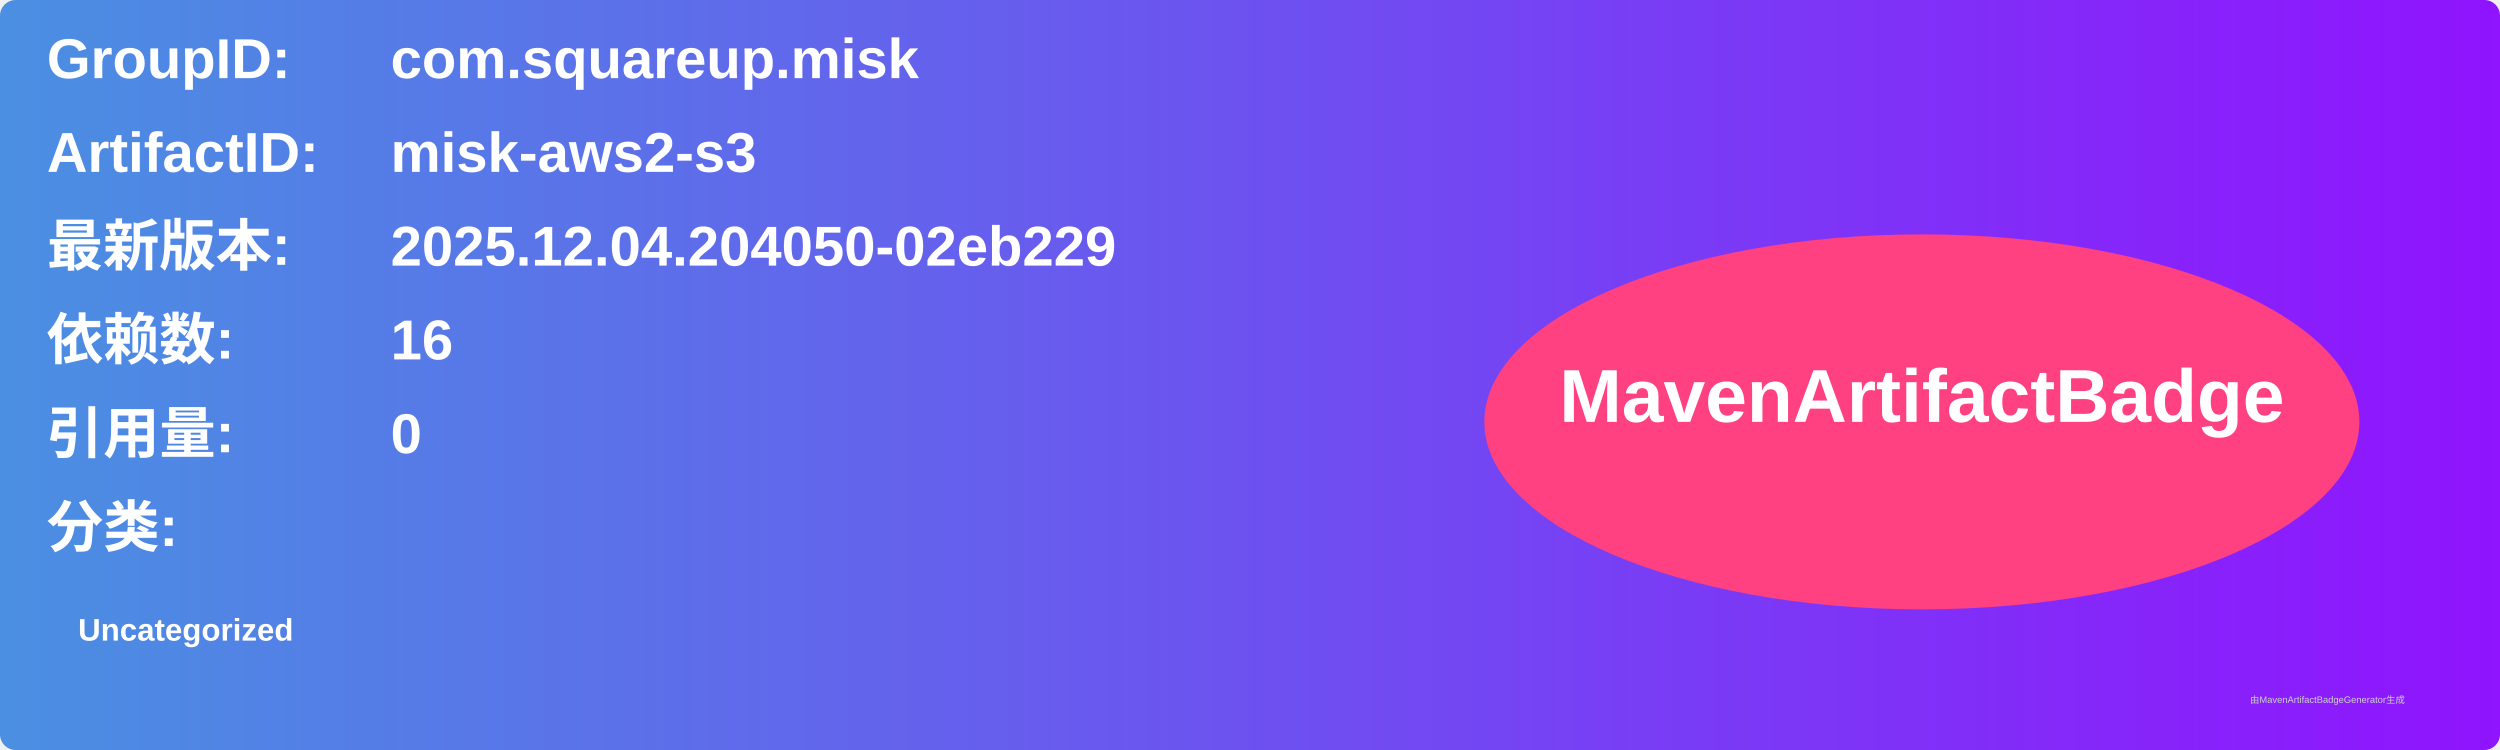
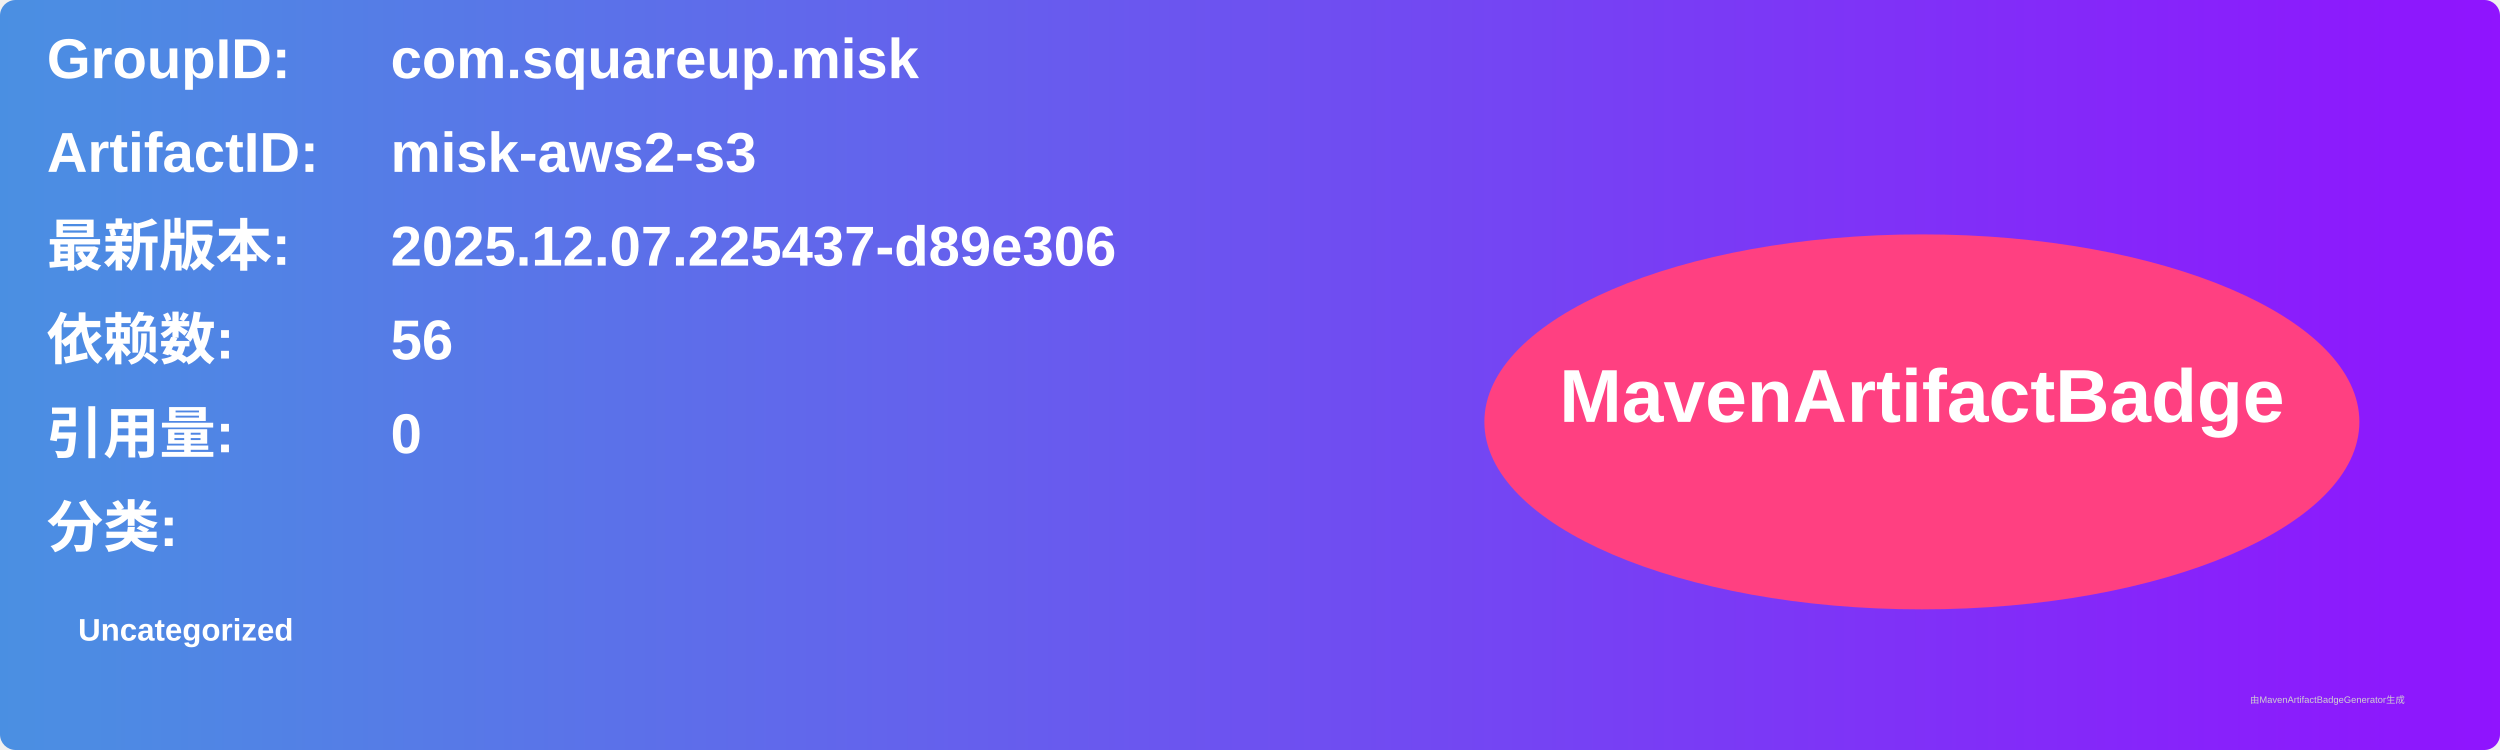
<svg xmlns="http://www.w3.org/2000/svg" width="800" height="240" viewBox="0 0 800 240">
  <linearGradient id="grad" x1="0%" y1="0%" x2="100%" y2="0%">
    <stop offset="0%" stop-color="#4a90e2" />
    <stop offset="100%" stop-color="#9013fe" />
  </linearGradient>
  <rect width="100%" height="100%" rx="5" ry="5" fill="url(#grad)" />
  <g transform="translate(15, 15)">
    <text x="0" y="10" font-family="Arial" font-size="18" fill="white" font-weight="bold" width="260">GroupID:</text>
    <text x="110" y="10" font-family="Arial" font-size="18" fill="white" font-weight="bold" width="460">com.squareup.misk</text>
    <text x="0" y="40" font-family="Arial" font-size="18" fill="white" font-weight="bold" width="260">ArtifactID:</text>
    <text x="110" y="40" font-family="Arial" font-size="18" fill="white" font-weight="bold" width="460">misk-aws2-s3</text>
    <text x="0" y="70" font-family="Arial" font-size="18" fill="white" font-weight="bold">最新版本:</text>
    <text x="110" y="70" font-family="Arial" font-size="18" fill="white" font-weight="bold">
-       <tspan font-weight="bold">2025.12.04.204050-02eb229</tspan>
+       <tspan font-weight="bold">2025.12.07.225437-d89e306</tspan>
    </text>
    <text x="0" y="100" font-family="Arial" font-size="18" fill="white" font-weight="bold">依赖数: </text>
    <text x="110" y="100" font-family="Arial" font-size="18" fill="white">
-       <tspan font-weight="bold">16</tspan>
+       <tspan font-weight="bold">56</tspan>
    </text>
    <text x="0" y="130" font-family="Arial" font-size="18" fill="white" font-weight="bold">引用量: </text>
    <text x="110" y="130" font-family="Arial" font-size="18" fill="white">
      <tspan font-weight="bold">0</tspan>
    </text>
    <text x="0" y="160" font-family="Arial" font-size="18" fill="white" font-weight="bold">分类:</text>
    <text x="10" y="190" font-family="Arial" font-size="10" fill="white">
      <tspan font-weight="bold">Uncategorized</tspan>
    </text>
    <ellipse cx="600" cy="120" rx="140" ry="60" fill="#ff4081" />
    <text x="600" y="120" text-anchor="middle" font-family="Arial" font-size="24" fill="white" font-weight="bold">MavenArtifactBadge</text>
  </g>
  <text x="720" y="225" font-family="Arial" font-size="3" fill="#d0d0d0">由MavenArtifactBadgeGenerator生成</text>
</svg>
